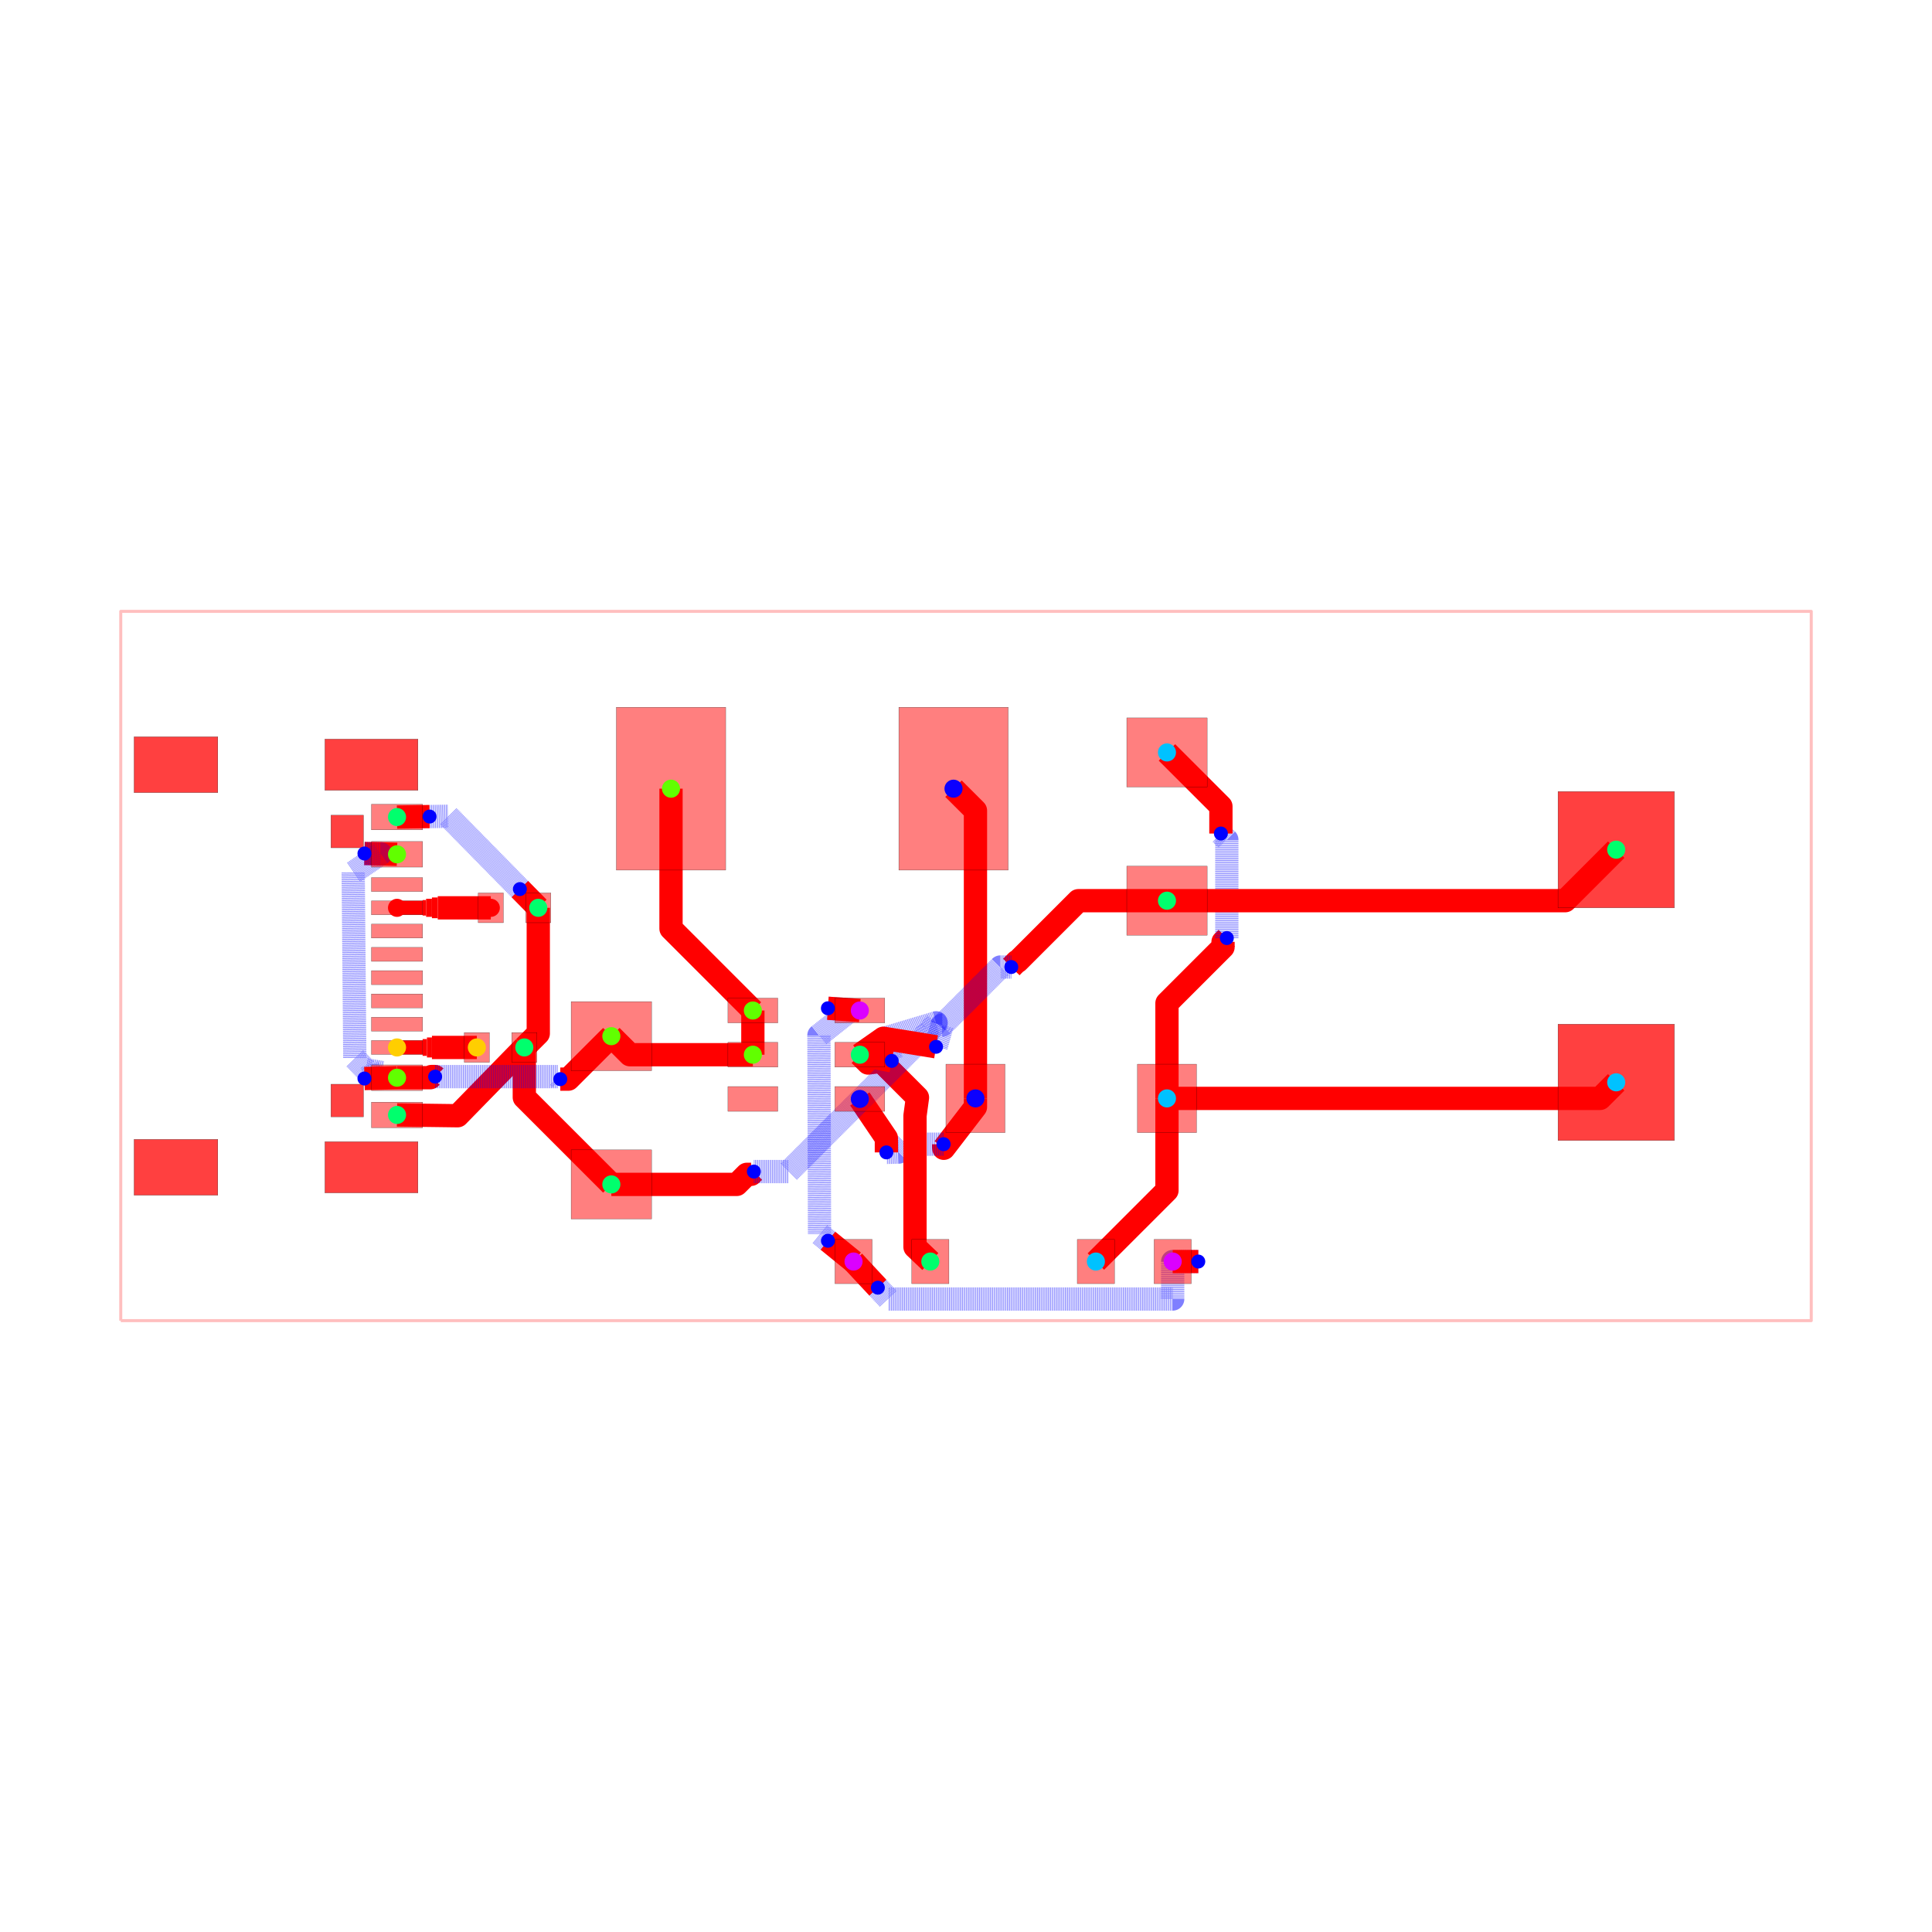
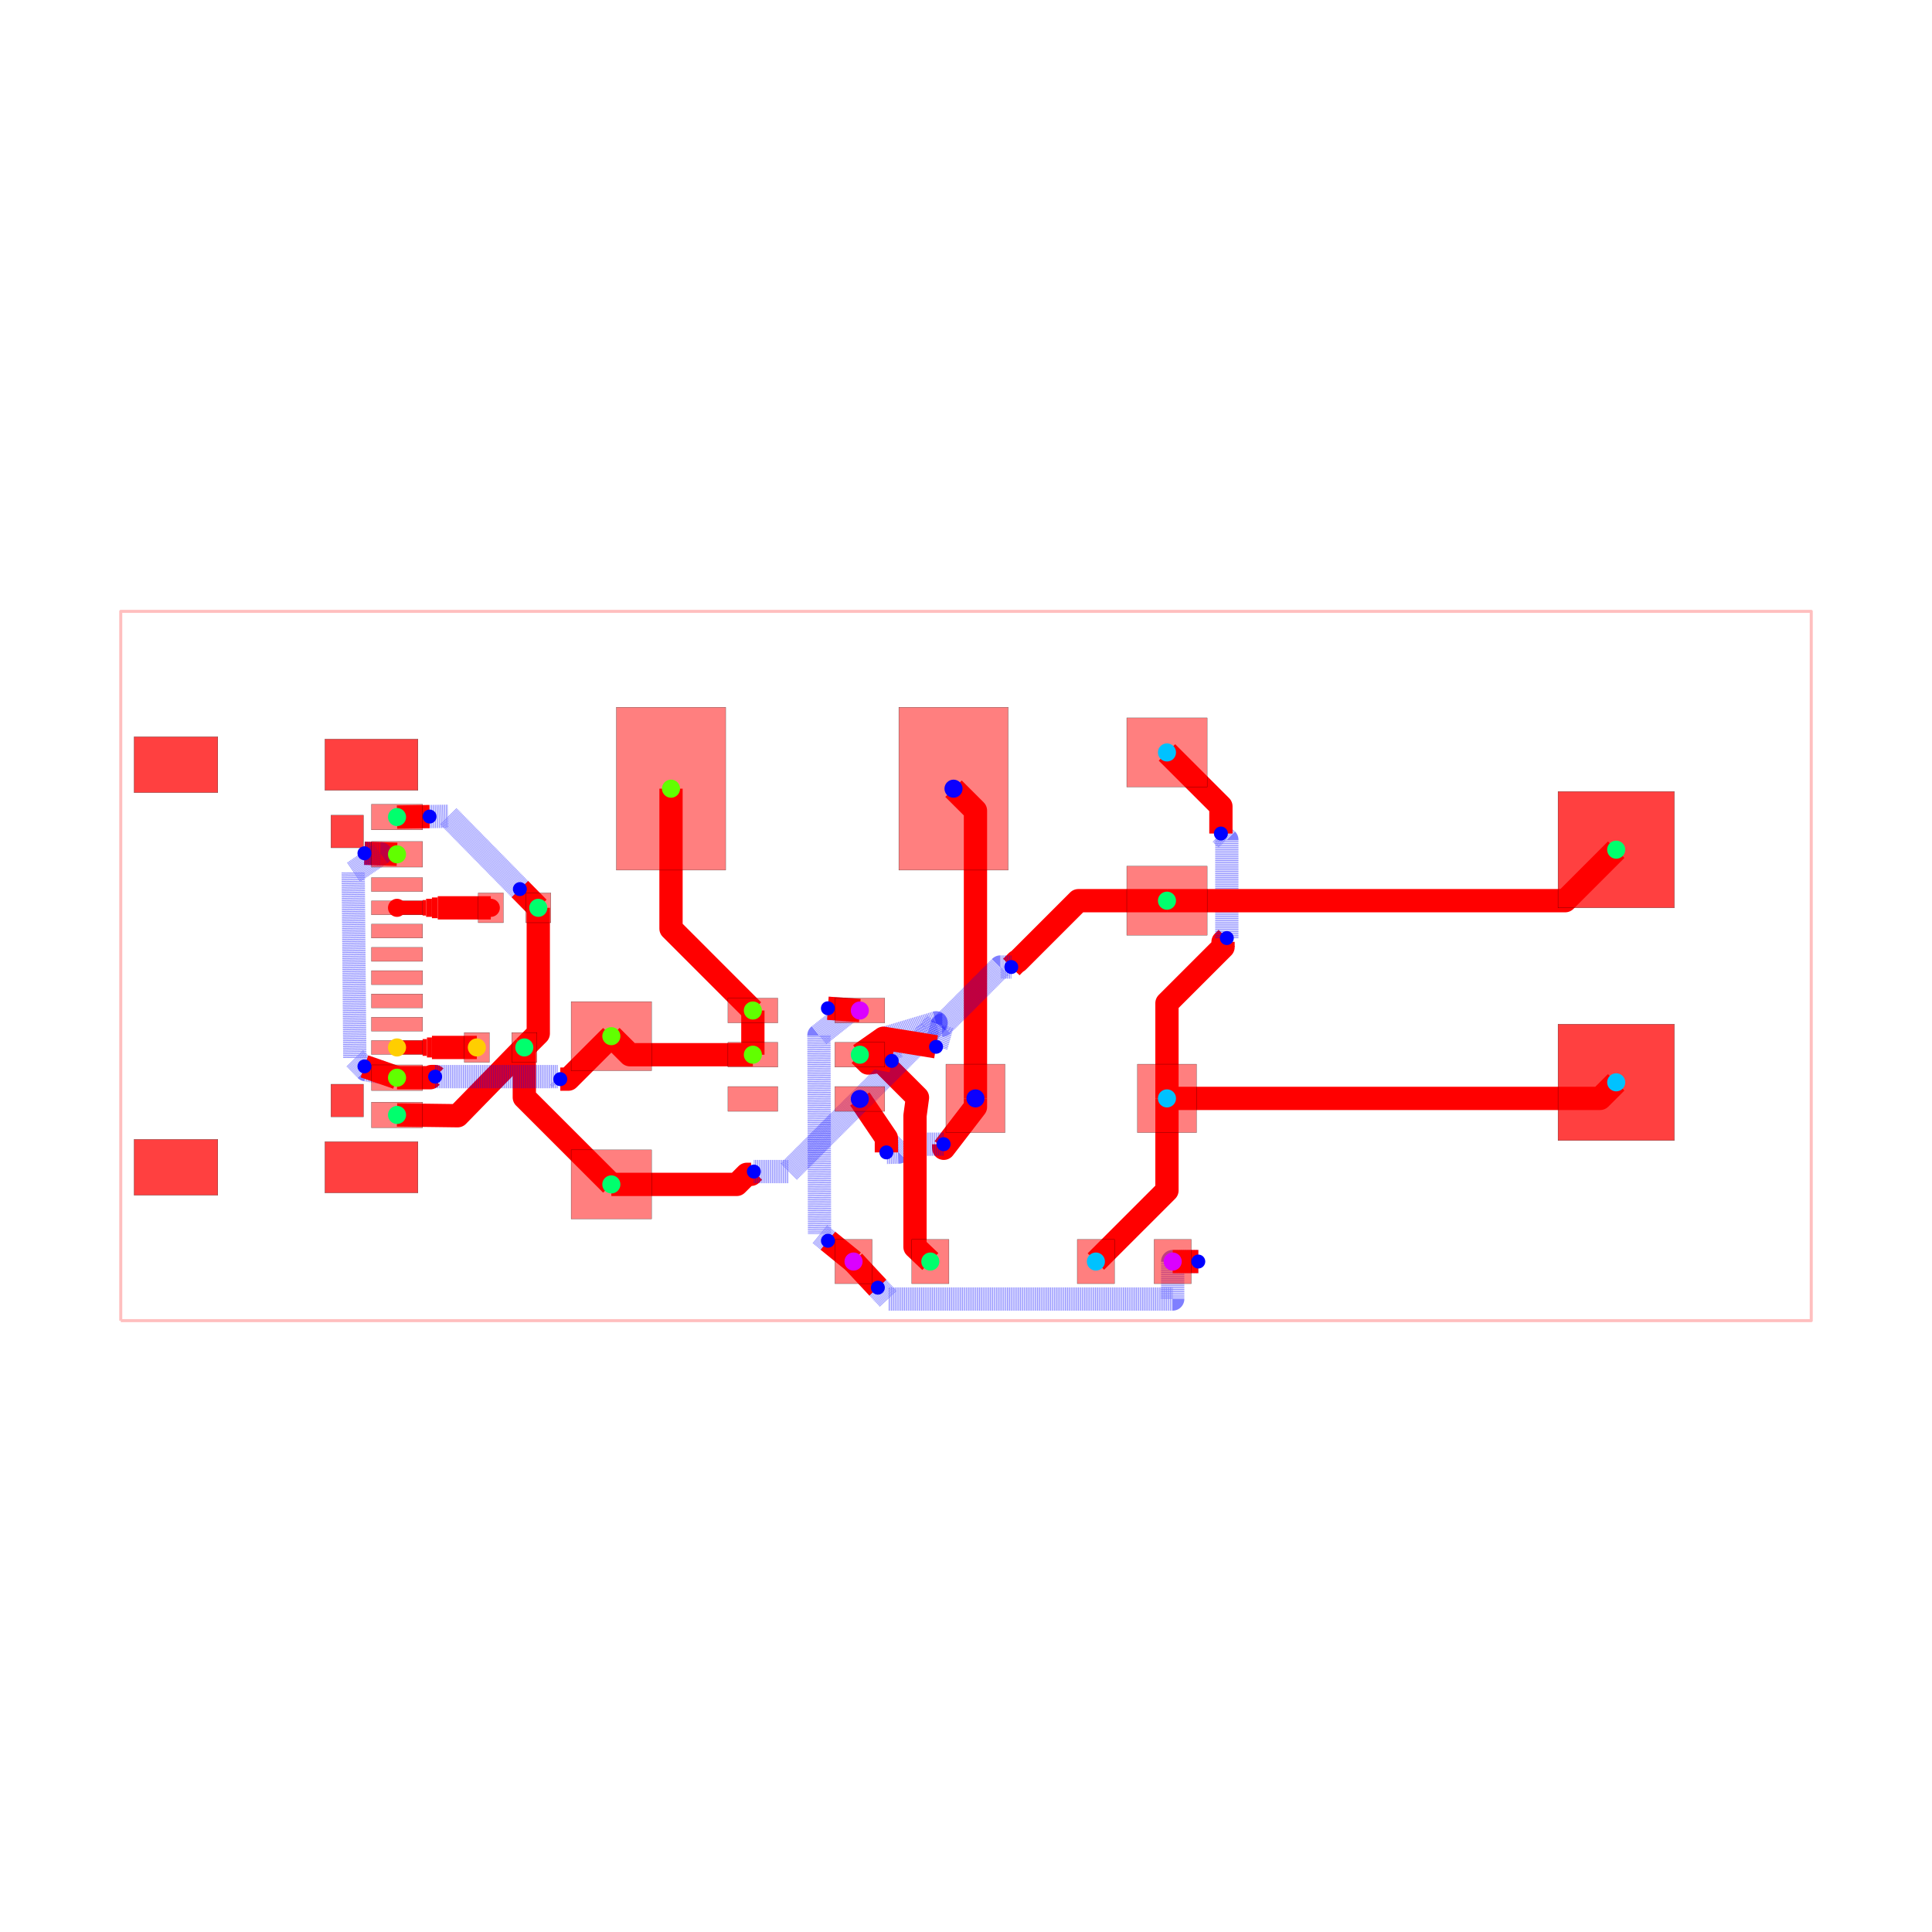
<svg xmlns="http://www.w3.org/2000/svg" width="640" height="640" viewBox="0 0 640 640">
  <rect width="100%" height="100%" fill="white" />
  <g>
    <polyline data-points="-18.160999999999998,-7.619999999999999 18.160999999999998,-7.619999999999999 18.160999999999998,7.619999999999999 -18.160999999999998,7.619999999999999 -18.160999999999998,-7.619999999999999" data-type="line" data-label="" points="40,437.483 600,437.483 600,202.517 40,202.517 40,437.483" fill="none" stroke="rgba(255,0,0,0.25)" stroke-linejoin="round" stroke-width="1px" />
  </g>
  <g>
    <polyline data-points="-2.4163099999999993,-6.35 -2.966311350731716,-5.903164850563326" data-type="line" data-label="" points="282.746,417.902 274.266,411.013" fill="none" stroke="red" stroke-linejoin="round" stroke-width="7.709" />
  </g>
  <g>
    <polyline data-points="-2.966311350731716,-5.903164850563326 -3.1471774999999984,-5.756224569909815 -3.160103561619873,-1.4910114216788928 -2.4690140391122566,-0.9431299229240538 -2.967178935883434,-0.9081754384222134" data-type="line" data-label="" points="274.266,411.013 271.478,408.747 271.279,342.988 281.934,334.541 274.253,334.002" fill="none" stroke="rgba(0,0,255,0.5)" stroke-linejoin="round" stroke-width="7.709" stroke-dasharray="0.2 0.2" />
  </g>
  <g>
    <polyline data-points="-2.967178935883434,-0.9081754384222134 -2.2811739999999983,-0.9563099999999993" data-type="line" data-label="" points="274.253,334.002 284.83,334.744" fill="none" stroke="red" stroke-linejoin="round" stroke-width="7.709" />
  </g>
  <g>
    <polyline data-points="-2.4163099999999993,-6.35 -1.8936535894837974,-6.911346472334769" data-type="line" data-label="" points="282.746,417.902 290.804,426.557" fill="none" stroke="red" stroke-linejoin="round" stroke-width="7.709" />
  </g>
  <g>
    <polyline data-points="-1.8936535894837974,-6.911346472334769 -1.666793558370653,-7.154999999999999 4.441,-7.154999999999999 4.441,-6.35 4.99069153493333,-6.35" data-type="line" data-label="" points="290.804,426.557 294.302,430.313 388.47,430.313 388.47,417.902 396.945,417.902" fill="none" stroke="rgba(0,0,255,0.5)" stroke-linejoin="round" stroke-width="7.709" stroke-dasharray="0.2 0.2" />
  </g>
  <g>
    <polyline data-points="4.99069153493333,-6.35 4.440690000000002,-6.35" data-type="line" data-label="" points="396.945,417.902 388.465,417.902" fill="none" stroke="red" stroke-linejoin="round" stroke-width="7.709" />
  </g>
  <g>
-     <polyline data-points="0.20320000000000205,-2.8447999999999993 0.20320000000000205,-3.0297101486673115 -0.47787700250167564,-3.9166619241207243 -0.4804458594044832,-3.892256134863054 -0.4808082042384122,-3.828454158974078" data-type="line" data-label="" points="323.133,363.86 323.133,366.711 312.632,380.386 312.593,380.009 312.587,379.026" fill="none" stroke="red" stroke-linejoin="round" stroke-width="7.709" />
+     <polyline data-points="0.20320000000000205,-2.8447999999999993 0.20320000000000205,-3.0297101486673115 -0.47787700250167564,-3.9166619241207243 -0.48044585940448337,-3.892256134863054 -0.4808082042384122,-3.828454158974078" data-type="line" data-label="" points="323.133,363.86 323.133,366.711 312.632,380.386 312.593,380.009 312.587,379.026" fill="none" stroke="red" stroke-linejoin="round" stroke-width="7.709" />
  </g>
  <g>
    <polyline data-points="-0.4808082042384122,-3.828454158974078 -1.2800000000000002,-3.829 -1.4492106623791852,-3.998210662379185 -1.7106447728703018,-4.004546917725699" data-type="line" data-label="" points="312.587,379.026 300.265,379.034 297.657,381.643 293.626,381.741" fill="none" stroke="rgba(0,0,255,0.5)" stroke-linejoin="round" stroke-width="7.709" stroke-dasharray="0.2 0.2" />
  </g>
  <g>
-     <polyline data-points="-1.7106447728703018,-4.004546917725699 -1.7106066111866989,-3.6987270185244014 -2.2811739999999983,-2.856229999999999" data-type="line" data-label="" points="293.626,381.741 293.626,377.026 284.83,364.036" fill="none" stroke="red" stroke-linejoin="round" stroke-width="7.709" />
+     <polyline data-points="-1.7106447728703018,-4.004546917725699 -1.7106066111866987,-3.6987270185244014 -2.2811739999999983,-2.856229999999999" data-type="line" data-label="" points="293.626,381.741 293.626,377.026 284.83,364.036" fill="none" stroke="red" stroke-linejoin="round" stroke-width="7.709" />
  </g>
  <g>
    <polyline data-points="0.20320000000000205,-2.8447999999999993 0.20320000000000205,3.338799999999998 -0.2683509999999987,3.8100000000000005" data-type="line" data-label="" points="323.133,363.86 323.133,268.524 315.863,261.259" fill="none" stroke="red" stroke-linejoin="round" stroke-width="7.709" />
  </g>
  <g>
    <polyline data-points="4.318000000000001,-2.8447999999999993 4.318000000000001,-4.822999999999999 2.7906900000000023,-6.35" data-type="line" data-label="" points="386.573,363.86 386.573,394.359 363.026,417.902" fill="none" stroke="red" stroke-linejoin="round" stroke-width="7.709" />
  </g>
  <g>
    <polyline data-points="4.318000000000001,-2.8447999999999993 4.318000000000001,-0.7987754396774869 5.522826282293732,0.40605084261624347 5.522826282293732,0.5188262822937316 5.604,0.6" data-type="line" data-label="" points="386.573,363.86 386.573,332.315 405.149,313.74 405.149,312.001 406.401,310.749" fill="none" stroke="red" stroke-linejoin="round" stroke-width="7.709" />
  </g>
  <g>
    <polyline data-points="5.604,0.6 5.604,2.7123972964645326 5.507380916805818,2.8090163796587144 5.507380916805818,2.815619083194182 5.477,2.846" data-type="line" data-label="" points="406.401,310.749 406.401,278.181 404.911,276.692 404.911,276.59 404.442,276.121" fill="none" stroke="rgba(0,0,255,0.5)" stroke-linejoin="round" stroke-width="7.709" stroke-dasharray="0.2 0.2" />
  </g>
  <g>
    <polyline data-points="5.477,2.846 5.477,3.4299999999999997 4.3180000000000005,4.58851" data-type="line" data-label="" points="404.442,276.121 404.442,267.117 386.573,249.256" fill="none" stroke="red" stroke-linejoin="round" stroke-width="7.709" />
  </g>
  <g>
    <polyline data-points="4.318000000000001,-2.8447999999999993 13.624200000000002,-2.8447999999999993 13.97,-2.49936" data-type="line" data-label="" points="386.573,363.86 530.053,363.86 535.385,358.534" fill="none" stroke="red" stroke-linejoin="round" stroke-width="7.709" />
  </g>
  <g>
    <polyline data-points="-9.19,1.25 -9.19,-1.4499999999999993 -9.49,-1.75" data-type="line" data-label="" points="178.312,300.728 178.312,342.356 173.686,346.981" fill="none" stroke="red" stroke-linejoin="round" stroke-width="7.709" />
  </g>
  <g>
    <polyline data-points="-9.49,-1.75 -10.922555168292664,-3.2172586656503457 -12.22497245,-3.200019" data-type="line" data-label="" points="173.686,346.981 151.6,369.603 131.52,369.337" fill="none" stroke="red" stroke-linejoin="round" stroke-width="7.709" />
  </g>
  <g>
    <polyline data-points="-9.49,-1.75 -9.49,-2.8229999999999995 -7.619999999999997,-4.6926499999999995" data-type="line" data-label="" points="173.686,346.981 173.686,363.524 202.517,392.35" fill="none" stroke="red" stroke-linejoin="round" stroke-width="7.709" />
  </g>
  <g>
    <polyline data-points="-9.19,1.25 -9.585356152985817,1.6523787628870137" data-type="line" data-label="" points="178.312,300.728 172.216,294.524" fill="none" stroke="red" stroke-linejoin="round" stroke-width="7.709" />
  </g>
  <g>
    <polyline data-points="-9.585356152985817,1.6523787628870137 -11.12276558515143,3.217096804312864 -11.524972049479539,3.210864940304189" data-type="line" data-label="" points="172.216,294.524 148.513,270.4 142.312,270.496" fill="none" stroke="rgba(0,0,255,0.5)" stroke-linejoin="round" stroke-width="7.709" stroke-dasharray="0.2 0.2" />
  </g>
  <g>
    <polyline data-points="-11.524972049479539,3.210864940304189 -12.22497245,3.200019" data-type="line" data-label="" points="142.312,270.496 131.52,270.663" fill="none" stroke="red" stroke-linejoin="round" stroke-width="7.709" />
  </g>
  <g>
-     <polyline data-points="-0.7663099999999996,-6.35 -1.0957666253811087,-6.0368406067432305 -1.095594627906701,-3.2148688016159697 -1.0425959534234823,-2.826112570993394 -1.8200859039506412,-2.0486226204662352 -2.1020159395551685,-2.0849840604448318 -2.2811739999999983,-1.9062699999999992" data-type="line" data-label="" points="308.185,417.902 303.106,413.074 303.109,369.566 303.926,363.572 291.939,351.585 287.592,352.146 284.83,349.39" fill="none" stroke="red" stroke-linejoin="round" stroke-width="7.709" />
+     <polyline data-points="-0.7663099999999996,-6.35 -1.0957666253811085,-6.0368406067432305 -1.0955946279067013,-3.2148688016159697 -1.0425959534234823,-2.826112570993394 -1.8200859039506412,-2.0486226204662352 -2.1020159395551685,-2.0849840604448318 -2.2811739999999983,-1.9062699999999992" data-type="line" data-label="" points="308.185,417.902 303.106,413.074 303.109,369.566 303.926,363.572 291.939,351.585 287.592,352.146 284.83,349.39" fill="none" stroke="red" stroke-linejoin="round" stroke-width="7.709" />
  </g>
  <g>
    <polyline data-points="-7.619999999999997,-4.6926499999999995 -4.926002240826012,-4.6926499999999995 -4.709735256757445,-4.476383015931432 -4.617383015931432,-4.476383015931432 -4.558,-4.417" data-type="line" data-label="" points="202.517,392.35 244.053,392.35 247.387,389.015 248.811,389.015 249.726,388.1" fill="none" stroke="red" stroke-linejoin="round" stroke-width="7.709" />
  </g>
  <g>
    <polyline data-points="-4.558,-4.417 -3.807801996416214,-4.417 -0.7908019964162142,-1.4 -0.6421360369840126,-1.2210159063006496 -1.7650065695032462,-1.5570505036031392 -1.5951694663559364,-2.038612003462129" data-type="line" data-label="" points="249.726,388.1 261.293,388.1 307.808,341.585 310.1,338.825 292.788,344.006 295.406,351.431" fill="none" stroke="rgba(0,0,255,0.5)" stroke-linejoin="round" stroke-width="7.709" stroke-dasharray="0.2 0.2" />
  </g>
  <g>
    <polyline data-points="-1.5951694663559364,-2.038612003462129 -2.2811739999999983,-1.9062699999999992" data-type="line" data-label="" points="295.406,351.431 284.83,349.39" fill="none" stroke="red" stroke-linejoin="round" stroke-width="7.709" />
  </g>
  <g>
    <polyline data-points="4.3180000000000005,1.4033499999999999 2.413739325346124,1.4033499999999999 1.108670178561652,0.09828085321552815 1.093280853215528,0.09828085321552815 0.973,-0.022" data-type="line" data-label="" points="386.573,298.364 357.214,298.364 337.093,318.485 336.856,318.485 335.001,320.339" fill="none" stroke="red" stroke-linejoin="round" stroke-width="7.709" />
  </g>
  <g>
    <polyline data-points="0.973,-0.022 0.7390276995852163,-0.022 -0.5089774447457027,-1.270005144330919 -0.5130051443309191,-1.270005144330919 -0.6431638321460527,-1.7360148807045845" data-type="line" data-label="" points="335.001,320.339 331.394,320.339 312.153,339.58 312.091,339.58 310.084,346.765" fill="none" stroke="rgba(0,0,255,0.5)" stroke-linejoin="round" stroke-width="7.709" stroke-dasharray="0.2 0.2" />
  </g>
  <g>
    <polyline data-points="-0.6431638321460527,-1.7360148807045845 -1.774903999999999,-1.5523114999999994 -2.2811739999999983,-1.9062699999999992" data-type="line" data-label="" points="310.084,346.765 292.635,343.933 284.83,349.39" fill="none" stroke="red" stroke-linejoin="round" stroke-width="7.709" />
  </g>
  <g>
    <polyline data-points="4.3180000000000005,1.4033499999999999 12.87435,1.4033499999999999 13.97,2.49936" data-type="line" data-label="" points="386.573,298.364 518.492,298.364 535.385,281.466" fill="none" stroke="red" stroke-linejoin="round" stroke-width="7.709" />
  </g>
  <g>
    <polyline data-points="-4.5793659999999985,-1.9062699999999992 -4.5793659999999985,-0.9563659999999987 -4.5793659999999985,-0.9563099999999991" data-type="line" data-label="" points="249.397,349.39 249.397,334.745 249.397,334.744" fill="none" stroke="red" stroke-linejoin="round" stroke-width="7.709" />
  </g>
  <g>
    <polyline data-points="-4.5793659999999985,-1.9062699999999992 -7.2207300000000005,-1.9062699999999992 -7.619999999999997,-1.5074899999999996" data-type="line" data-label="" points="249.397,349.39 208.673,349.39 202.517,343.242" fill="none" stroke="red" stroke-linejoin="round" stroke-width="7.709" />
  </g>
  <g>
    <polyline data-points="-12.22497245,-2.400173 -11.511172993267632,-2.400173 -11.485629483683127,-2.3746294904154945 -11.408370509584506,-2.3746294904154945 -11.406,-2.377" data-type="line" data-label="" points="131.52,357.005 142.525,357.005 142.919,356.611 144.11,356.611 144.146,356.648" fill="none" stroke="red" stroke-linejoin="round" stroke-width="7.709" />
  </g>
  <g>
    <polyline data-points="-11.406,-2.377 -8.771,-2.377 -8.720540352203,-2.427459647796999 -8.717,-2.431" data-type="line" data-label="" points="144.146,356.648 184.772,356.648 185.55,357.426 185.604,357.48" fill="none" stroke="rgba(0,0,255,0.5)" stroke-linejoin="round" stroke-width="7.709" stroke-dasharray="0.2 0.2" />
  </g>
  <g>
    <polyline data-points="-8.717,-2.431 -8.544,-2.431 -7.619999999999997,-1.5074899999999996" data-type="line" data-label="" points="185.604,357.48 188.272,357.48 202.517,343.242" fill="none" stroke="red" stroke-linejoin="round" stroke-width="7.709" />
  </g>
  <g>
-     <polyline data-points="-12.22497245,2.399919 -12.924972349999999,2.4176138535760527" data-type="line" data-label="" points="131.52,282.999 120.727,282.726" fill="none" stroke="red" stroke-linejoin="round" stroke-width="7.709" />
-   </g>
-   <g>
-     <polyline data-points="-12.924972349999999,2.4176138535760527 -12.576625557740064,2.411244088512472 -13.166807473277435,2.0103778169777153 -13.131814680423366,-1.984998419716698 -12.893962146063107,-2.2292918452065984 -12.544074720036276,-2.289312550879002 -12.924972349999999,-2.4178678535760527" data-type="line" data-label="" points="120.727,282.726 126.098,282.824 116.999,289.005 117.538,350.604 121.205,354.37 126.6,355.296 120.727,357.278" fill="none" stroke="rgba(0,0,255,0.5)" stroke-linejoin="round" stroke-width="7.709" stroke-dasharray="0.2 0.2" />
-   </g>
-   <g>
-     <polyline data-points="-12.924972349999999,-2.4178678535760527 -12.22497245,-2.400173" data-type="line" data-label="" points="120.727,357.278 131.52,357.005" fill="none" stroke="red" stroke-linejoin="round" stroke-width="7.709" />
+     <polyline data-points="-12.22497245,2.399919 -12.924972614091184,2.4224627046981473" data-type="line" data-label="" points="131.52,282.999 120.727,282.651" fill="none" stroke="red" stroke-linejoin="round" stroke-width="7.709" />
+   </g>
+   <g>
+     <polyline data-points="-12.924972614091184,2.4224627046981473 -12.576625557740064,2.4112440885124724 -13.166807473277434,2.010377816977716 -13.131814680423368,-1.9849984197166954 -12.893962146063107,-2.2292918452065984 -12.544074720036276,-2.289312550879002 -12.924972497446241,-2.156983505811231" data-type="line" data-label="" points="120.727,282.651 126.098,282.824 116.999,289.005 117.538,350.604 121.205,354.37 126.6,355.296 120.727,353.256" fill="none" stroke="rgba(0,0,255,0.5)" stroke-linejoin="round" stroke-width="7.709" stroke-dasharray="0.2 0.2" />
+   </g>
+   <g>
+     <polyline data-points="-12.924972497446241,-2.156983505811231 -12.22497245,-2.400173" data-type="line" data-label="" points="120.727,353.256 131.52,357.005" fill="none" stroke="red" stroke-linejoin="round" stroke-width="7.709" />
  </g>
  <g>
    <polyline data-points="-6.338188999999998,3.8100000000000005 -6.338188999999998,0.8031889999999984 -4.5793659999999985,-0.9563099999999991" data-type="line" data-label="" points="222.28,261.259 222.28,307.617 249.397,334.744" fill="none" stroke="red" stroke-linejoin="round" stroke-width="7.709" />
  </g>
  <g>
    <polyline data-points="-10.51,-1.75 -11.3675,-1.75 -11.4746875,-1.75" data-type="line" data-label="" points="157.96,346.981 144.74,346.981 143.087,346.981" fill="none" stroke="red" stroke-linejoin="round" stroke-width="7.709" />
  </g>
  <g>
    <polyline data-points="-11.4746875,-1.75 -11.581875,-1.75" data-type="line" data-label="" points="143.087,346.981 141.435,346.981" fill="none" stroke="red" stroke-linejoin="round" stroke-width="6.634" />
  </g>
  <g>
    <polyline data-points="-11.581875,-1.75 -11.6750011,-1.75" data-type="line" data-label="" points="141.435,346.981 139.999,346.981" fill="none" stroke="red" stroke-linejoin="round" stroke-width="5.559" />
  </g>
  <g>
    <polyline data-points="-11.6750011,-1.75 -11.6890625,-1.75 -11.79625,-1.75 -11.903437499999999,-1.75 -12.010625,-1.75 -12.1178125,-1.75 -12.225,-1.75 -12.22497245,-1.7501869999999997" data-type="line" data-label="" points="139.999,346.981 139.782,346.981 138.13,346.981 136.477,346.981 134.824,346.981 133.172,346.981 131.519,346.981 131.52,346.984" fill="none" stroke="red" stroke-linejoin="round" stroke-width="4.625" />
  </g>
  <g>
    <polyline data-points="-10.209999999999999,1.25 -11.225,1.25 -11.35,1.25" data-type="line" data-label="" points="162.586,300.728 146.937,300.728 145.01,300.728" fill="none" stroke="red" stroke-linejoin="round" stroke-width="7.709" />
  </g>
  <g>
    <polyline data-points="-11.35,1.25 -11.475,1.25" data-type="line" data-label="" points="145.01,300.728 143.082,300.728" fill="none" stroke="red" stroke-linejoin="round" stroke-width="6.852" />
  </g>
  <g>
    <polyline data-points="-11.475,1.25 -11.6,1.25" data-type="line" data-label="" points="143.082,300.728 141.155,300.728" fill="none" stroke="red" stroke-linejoin="round" stroke-width="5.996" />
  </g>
  <g>
    <polyline data-points="-11.6,1.25 -11.6750011,1.25" data-type="line" data-label="" points="141.155,300.728 139.999,300.728" fill="none" stroke="red" stroke-linejoin="round" stroke-width="5.139" />
  </g>
  <g>
    <polyline data-points="-11.6750011,1.25 -11.725,1.25 -11.85,1.25 -11.975,1.25 -12.1,1.25 -12.225,1.25 -12.22497245,1.2498070000000001" data-type="line" data-label="" points="139.999,300.728 139.228,300.728 137.301,300.728 135.374,300.728 133.446,300.728 131.519,300.728 131.52,300.731" fill="none" stroke="red" stroke-linejoin="round" stroke-width="4.625" />
  </g>
  <g>
    <rect data-type="rect" data-label="top source_net_1" data-x="-12.22497245" data-y="3.200019" x="123.04" y="266.423" width="16.959" height="8.48" fill="rgba(255,0,0,0.5)" stroke="black" stroke-width="0.065" />
  </g>
  <g>
    <rect data-type="rect" data-label="top source_net_0" data-x="-12.22497245" data-y="2.399919" x="123.04" y="278.759" width="16.959" height="8.48" fill="rgba(255,0,0,0.5)" stroke="black" stroke-width="0.065" />
  </g>
  <g>
    <rect data-type="rect" data-label="top" data-x="-12.22497245" data-y="1.7499330000000002" x="123.04" y="290.707" width="16.959" height="4.625" fill="rgba(255,0,0,0.5)" stroke="black" stroke-width="0.065" />
  </g>
  <g>
    <rect data-type="rect" data-label="top source_trace_4" data-x="-12.22497245" data-y="1.2498070000000001" x="123.04" y="298.418" width="16.959" height="4.625" fill="rgba(255,0,0,0.5)" stroke="black" stroke-width="0.065" />
  </g>
  <g>
    <rect data-type="rect" data-label="top" data-x="-12.22497245" data-y="0.7499350000000001" x="123.04" y="306.125" width="16.959" height="4.625" fill="rgba(255,0,0,0.5)" stroke="black" stroke-width="0.065" />
  </g>
  <g>
    <rect data-type="rect" data-label="top" data-x="-12.22497245" data-y="0.2500630000000001" x="123.04" y="313.832" width="16.959" height="4.625" fill="rgba(255,0,0,0.5)" stroke="black" stroke-width="0.065" />
  </g>
  <g>
    <rect data-type="rect" data-label="top" data-x="-12.22497245" data-y="-0.25006299999999987" x="123.04" y="321.543" width="16.959" height="4.625" fill="rgba(255,0,0,0.5)" stroke="black" stroke-width="0.065" />
  </g>
  <g>
    <rect data-type="rect" data-label="top" data-x="-12.22497245" data-y="-0.7499349999999999" x="123.04" y="329.25" width="16.959" height="4.625" fill="rgba(255,0,0,0.5)" stroke="black" stroke-width="0.065" />
  </g>
  <g>
    <rect data-type="rect" data-label="top" data-x="-12.22497245" data-y="-1.2500609999999999" x="123.04" y="336.96" width="16.959" height="4.625" fill="rgba(255,0,0,0.5)" stroke="black" stroke-width="0.065" />
  </g>
  <g>
    <rect data-type="rect" data-label="top source_trace_6" data-x="-12.22497245" data-y="-1.7501869999999997" x="123.04" y="344.671" width="16.959" height="4.625" fill="rgba(255,0,0,0.5)" stroke="black" stroke-width="0.065" />
  </g>
  <g>
    <rect data-type="rect" data-label="top source_net_0" data-x="-12.22497245" data-y="-2.400173" x="123.04" y="352.765" width="16.959" height="8.48" fill="rgba(255,0,0,0.5)" stroke="black" stroke-width="0.065" />
  </g>
  <g>
    <rect data-type="rect" data-label="top source_net_1" data-x="-12.22497245" data-y="-3.200019" x="123.04" y="365.097" width="16.959" height="8.48" fill="rgba(255,0,0,0.5)" stroke="black" stroke-width="0.065" />
  </g>
  <g>
    <rect data-type="rect" data-label="top source_trace_4" data-x="-10.209999999999999" data-y="1.25" x="158.423" y="295.794" width="8.326" height="9.867" fill="rgba(255,0,0,0.5)" stroke="black" stroke-width="0.065" />
  </g>
  <g>
    <rect data-type="rect" data-label="top source_net_1" data-x="-9.19" data-y="1.25" x="174.149" y="295.794" width="8.326" height="9.867" fill="rgba(255,0,0,0.5)" stroke="black" stroke-width="0.065" />
  </g>
  <g>
    <rect data-type="rect" data-label="top source_trace_6" data-x="-10.51" data-y="-1.75" x="153.798" y="342.047" width="8.326" height="9.867" fill="rgba(255,0,0,0.5)" stroke="black" stroke-width="0.065" />
  </g>
  <g>
    <rect data-type="rect" data-label="top source_net_1" data-x="-9.49" data-y="-1.75" x="169.524" y="342.047" width="8.326" height="9.867" fill="rgba(255,0,0,0.5)" stroke="black" stroke-width="0.065" />
  </g>
  <g>
    <rect data-type="rect" data-label="top source_net_3" data-x="-2.2811739999999983" data-y="-2.856229999999999" x="276.566" y="359.935" width="16.528" height="8.202" fill="rgba(255,0,0,0.5)" stroke="black" stroke-width="0.065" />
  </g>
  <g>
    <rect data-type="rect" data-label="top source_net_1" data-x="-2.2811739999999983" data-y="-1.9062699999999992" x="276.566" y="345.289" width="16.528" height="8.202" fill="rgba(255,0,0,0.5)" stroke="black" stroke-width="0.065" />
  </g>
  <g>
    <rect data-type="rect" data-label="top source_net_4" data-x="-2.2811739999999983" data-y="-0.9563099999999993" x="276.566" y="330.643" width="16.528" height="8.202" fill="rgba(255,0,0,0.5)" stroke="black" stroke-width="0.065" />
  </g>
  <g>
    <rect data-type="rect" data-label="top source_net_0" data-x="-4.5793659999999985" data-y="-0.9563099999999991" x="241.133" y="330.643" width="16.528" height="8.202" fill="rgba(255,0,0,0.5)" stroke="black" stroke-width="0.065" />
  </g>
  <g>
    <rect data-type="rect" data-label="top source_net_0" data-x="-4.5793659999999985" data-y="-1.9062699999999992" x="241.133" y="345.289" width="16.528" height="8.202" fill="rgba(255,0,0,0.5)" stroke="black" stroke-width="0.065" />
  </g>
  <g>
    <rect data-type="rect" data-label="top" data-x="-4.5793659999999985" data-y="-2.856229999999999" x="241.133" y="359.935" width="16.528" height="8.202" fill="rgba(255,0,0,0.5)" stroke="black" stroke-width="0.065" />
  </g>
  <g>
    <rect data-type="rect" data-label="top source_net_0" data-x="-6.338188999999998" data-y="3.8100000000000005" x="204.164" y="234.278" width="36.232" height="53.962" fill="rgba(255,0,0,0.5)" stroke="black" stroke-width="0.065" />
  </g>
  <g>
    <rect data-type="rect" data-label="top source_net_3" data-x="-0.2683509999999987" data-y="3.8100000000000005" x="297.747" y="234.278" width="36.232" height="53.962" fill="rgba(255,0,0,0.5)" stroke="black" stroke-width="0.065" />
  </g>
  <g>
    <rect data-type="rect" data-label="top source_net_3" data-x="0.20320000000000205" data-y="-2.8447999999999993" x="313.343" y="352.52" width="19.58" height="22.679" fill="rgba(255,0,0,0.5)" stroke="black" stroke-width="0.065" />
  </g>
  <g>
    <rect data-type="rect" data-label="top source_net_2" data-x="4.318000000000001" data-y="-2.8447999999999993" x="376.783" y="352.52" width="19.58" height="22.679" fill="rgba(255,0,0,0.5)" stroke="black" stroke-width="0.065" />
  </g>
  <g>
    <rect data-type="rect" data-label="top source_net_1" data-x="-7.619999999999997" data-y="-4.6926499999999995" x="189.197" y="380.902" width="26.642" height="22.895" fill="rgba(255,0,0,0.5)" stroke="black" stroke-width="0.065" />
  </g>
  <g>
    <rect data-type="rect" data-label="top source_net_0" data-x="-7.619999999999997" data-y="-1.5074899999999996" x="189.197" y="331.794" width="26.642" height="22.895" fill="rgba(255,0,0,0.5)" stroke="black" stroke-width="0.065" />
  </g>
  <g>
    <rect data-type="rect" data-label="top source_net_1" data-x="4.3180000000000005" data-y="1.4033499999999999" x="373.253" y="286.916" width="26.642" height="22.895" fill="rgba(255,0,0,0.5)" stroke="black" stroke-width="0.065" />
  </g>
  <g>
    <rect data-type="rect" data-label="top source_net_2" data-x="4.3180000000000005" data-y="4.58851" x="373.253" y="237.808" width="26.642" height="22.895" fill="rgba(255,0,0,0.5)" stroke="black" stroke-width="0.065" />
  </g>
  <g>
    <rect data-type="rect" data-label="top source_net_2" data-x="2.7906900000000023" data-y="-6.35" x="356.859" y="410.579" width="12.334" height="14.647" fill="rgba(255,0,0,0.5)" stroke="black" stroke-width="0.065" />
  </g>
  <g>
    <rect data-type="rect" data-label="top source_net_4" data-x="4.440690000000002" data-y="-6.35" x="382.298" y="410.579" width="12.334" height="14.647" fill="rgba(255,0,0,0.5)" stroke="black" stroke-width="0.065" />
  </g>
  <g>
    <rect data-type="rect" data-label="top source_net_4" data-x="-2.4163099999999993" data-y="-6.35" x="276.579" y="410.579" width="12.334" height="14.647" fill="rgba(255,0,0,0.5)" stroke="black" stroke-width="0.065" />
  </g>
  <g>
    <rect data-type="rect" data-label="top source_net_1" data-x="-0.7663099999999996" data-y="-6.35" x="302.018" y="410.579" width="12.334" height="14.647" fill="rgba(255,0,0,0.5)" stroke="black" stroke-width="0.065" />
  </g>
  <g>
    <rect data-type="rect" data-label="top bottom" data-x="-12.77488245" data-y="4.324985" data-ccw-rotation-degrees="270" x="114.562" y="237.901" width="16.959" height="30.835" fill="rgba(255,0,0,0.75)" stroke="black" stroke-width="0.065" transform="rotate(90 123.0413 253.3189)" />
  </g>
  <g>
    <rect data-type="rect" data-label="top bottom" data-x="-12.77488245" data-y="-4.324985" data-ccw-rotation-degrees="270" x="114.562" y="371.263" width="16.959" height="30.835" fill="rgba(255,0,0,0.75)" stroke="black" stroke-width="0.065" transform="rotate(90 123.0413 386.6811)" />
  </g>
  <g>
    <rect data-type="rect" data-label="top bottom" data-x="-16.97502645" data-y="4.324985" data-ccw-rotation-degrees="270" x="49.034" y="239.443" width="18.501" height="27.752" fill="rgba(255,0,0,0.75)" stroke="black" stroke-width="0.065" transform="rotate(90 58.28493 253.3189)" />
  </g>
  <g>
    <rect data-type="rect" data-label="top bottom" data-x="-16.975026449999998" data-y="-4.324985" data-ccw-rotation-degrees="270" x="49.034" y="372.805" width="18.501" height="27.752" fill="rgba(255,0,0,0.75)" stroke="black" stroke-width="0.065" transform="rotate(90 58.28493 386.6811)" />
  </g>
  <g>
    <rect data-type="rect" data-label="top source_net_2 bottom source_net_2" data-x="13.97" data-y="-2.49936" x="516.113" y="339.262" width="38.544" height="38.544" fill="rgba(255,0,0,0.75)" stroke="black" stroke-width="0.065" />
  </g>
  <g>
    <rect data-type="rect" data-label="top source_net_1 bottom source_net_1" data-x="13.97" data-y="2.49936" x="516.113" y="262.194" width="38.544" height="38.544" fill="rgba(255,0,0,0.75)" stroke="black" stroke-width="0.065" />
  </g>
  <g>
    <rect data-type="rect" data-label="top bottom" data-x="-13.29507445" data-y="2.889885" x="109.625" y="270.048" width="10.793" height="10.793" fill="rgba(255,0,0,0.75)" stroke="black" stroke-width="0.065" />
  </g>
  <g>
    <rect data-type="rect" data-label="top bottom" data-x="-13.29507445" data-y="-2.890139" x="109.625" y="359.163" width="10.793" height="10.793" fill="rgba(255,0,0,0.75)" stroke="black" stroke-width="0.065" />
  </g>
  <circle data-type="circle" data-label="" data-x="-2.966311350731716" data-y="-5.903164850563326" cx="274.266" cy="411.013" r="2.313" fill="blue" stroke="none" stroke-width="0.065" />
  <circle data-type="circle" data-label="" data-x="-2.967178935883434" data-y="-0.9081754384222134" cx="274.253" cy="334.002" r="2.313" fill="blue" stroke="none" stroke-width="0.065" />
  <circle data-type="circle" data-label="" data-x="-1.8936535894837974" data-y="-6.911346472334769" cx="290.804" cy="426.557" r="2.313" fill="blue" stroke="none" stroke-width="0.065" />
  <circle data-type="circle" data-label="" data-x="4.99069153493333" data-y="-6.35" cx="396.945" cy="417.902" r="2.313" fill="blue" stroke="none" stroke-width="0.065" />
  <circle data-type="circle" data-label="" data-x="-0.4808082042384122" data-y="-3.828454158974078" cx="312.587" cy="379.026" r="2.313" fill="blue" stroke="none" stroke-width="0.065" />
  <circle data-type="circle" data-label="" data-x="-1.7106447728703018" data-y="-4.004546917725699" cx="293.626" cy="381.741" r="2.313" fill="blue" stroke="none" stroke-width="0.065" />
  <circle data-type="circle" data-label="" data-x="5.604" data-y="0.6" cx="406.401" cy="310.749" r="2.313" fill="blue" stroke="none" stroke-width="0.065" />
  <circle data-type="circle" data-label="" data-x="5.477" data-y="2.846" cx="404.442" cy="276.121" r="2.313" fill="blue" stroke="none" stroke-width="0.065" />
  <circle data-type="circle" data-label="" data-x="-9.585356152985817" data-y="1.6523787628870137" cx="172.216" cy="294.524" r="2.313" fill="blue" stroke="none" stroke-width="0.065" />
  <circle data-type="circle" data-label="" data-x="-11.524972049479539" data-y="3.210864940304189" cx="142.312" cy="270.496" r="2.313" fill="blue" stroke="none" stroke-width="0.065" />
  <circle data-type="circle" data-label="" data-x="-4.558" data-y="-4.417" cx="249.726" cy="388.1" r="2.313" fill="blue" stroke="none" stroke-width="0.065" />
  <circle data-type="circle" data-label="" data-x="-1.5951694663559364" data-y="-2.038612003462129" cx="295.406" cy="351.431" r="2.313" fill="blue" stroke="none" stroke-width="0.065" />
  <circle data-type="circle" data-label="" data-x="0.973" data-y="-0.022" cx="335.001" cy="320.339" r="2.313" fill="blue" stroke="none" stroke-width="0.065" />
  <circle data-type="circle" data-label="" data-x="-0.6431638321460527" data-y="-1.7360148807045845" cx="310.084" cy="346.765" r="2.313" fill="blue" stroke="none" stroke-width="0.065" />
  <circle data-type="circle" data-label="" data-x="-11.406" data-y="-2.377" cx="144.146" cy="356.648" r="2.313" fill="blue" stroke="none" stroke-width="0.065" />
  <circle data-type="circle" data-label="" data-x="-8.717" data-y="-2.431" cx="185.604" cy="357.48" r="2.313" fill="blue" stroke="none" stroke-width="0.065" />
-   <circle data-type="circle" data-label="" data-x="-12.924972349999999" data-y="2.4176138535760527" cx="120.727" cy="282.726" r="2.313" fill="blue" stroke="none" stroke-width="0.065" />
-   <circle data-type="circle" data-label="" data-x="-12.924972349999999" data-y="-2.4178678535760527" cx="120.727" cy="357.278" r="2.313" fill="blue" stroke="none" stroke-width="0.065" />
+   <circle data-type="circle" data-label="" data-x="-12.924972614091184" data-y="2.4224627046981473" cx="120.727" cy="282.651" r="2.313" fill="blue" stroke="none" stroke-width="0.065" />
+   <circle data-type="circle" data-label="" data-x="-12.924972497446241" data-y="-2.156983505811231" cx="120.727" cy="353.256" r="2.313" fill="blue" stroke="none" stroke-width="0.065" />
  <g>
    <circle data-type="point" data-label="source_trace_4 source_trace_4 top" data-x="-10.209999999999999" data-y="1.25" cx="162.586" cy="300.728" r="3" fill="hsl(0, 100%, 50%)" />
  </g>
  <g>
    <circle data-type="point" data-label="source_trace_4 source_trace_4 top" data-x="-12.22497245" data-y="1.2498070000000001" cx="131.52" cy="300.731" r="3" fill="hsl(0, 100%, 50%)" />
  </g>
  <g>
    <circle data-type="point" data-label="source_trace_6 source_trace_6 top" data-x="-10.51" data-y="-1.75" cx="157.96" cy="346.981" r="3" fill="hsl(48.571, 100%, 50%)" />
  </g>
  <g>
    <circle data-type="point" data-label="source_trace_6 source_trace_6 top" data-x="-12.22497245" data-y="-1.7501869999999997" cx="131.52" cy="346.984" r="3" fill="hsl(48.571, 100%, 50%)" />
  </g>
  <g>
    <circle data-type="point" data-label="source_net_0 source_net_0 top" data-x="-12.22497245" data-y="2.399919" cx="131.52" cy="282.999" r="3" fill="hsl(97.143, 100%, 50%)" />
  </g>
  <g>
    <circle data-type="point" data-label="source_net_0 source_net_0 top" data-x="-12.22497245" data-y="-2.400173" cx="131.52" cy="357.005" r="3" fill="hsl(97.143, 100%, 50%)" />
  </g>
  <g>
    <circle data-type="point" data-label="source_net_0 source_net_0 top" data-x="-4.5793659999999985" data-y="-0.9563099999999991" cx="249.397" cy="334.744" r="3" fill="hsl(97.143, 100%, 50%)" />
  </g>
  <g>
    <circle data-type="point" data-label="source_net_0 source_net_0 top" data-x="-4.5793659999999985" data-y="-1.9062699999999992" cx="249.397" cy="349.39" r="3" fill="hsl(97.143, 100%, 50%)" />
  </g>
  <g>
    <circle data-type="point" data-label="source_net_0 source_net_0 top" data-x="-6.338188999999998" data-y="3.8100000000000005" cx="222.28" cy="261.259" r="3" fill="hsl(97.143, 100%, 50%)" />
  </g>
  <g>
    <circle data-type="point" data-label="source_net_0 source_net_0 top" data-x="-7.619999999999997" data-y="-1.5074899999999996" cx="202.517" cy="343.242" r="3" fill="hsl(97.143, 100%, 50%)" />
  </g>
  <g>
    <circle data-type="point" data-label="source_net_1 source_net_1 top" data-x="-12.22497245" data-y="3.200019" cx="131.52" cy="270.663" r="3" fill="hsl(145.714, 100%, 50%)" />
  </g>
  <g>
    <circle data-type="point" data-label="source_net_1 source_net_1 top" data-x="-12.22497245" data-y="-3.200019" cx="131.52" cy="369.337" r="3" fill="hsl(145.714, 100%, 50%)" />
  </g>
  <g>
    <circle data-type="point" data-label="source_net_1 source_net_1 top" data-x="-9.19" data-y="1.25" cx="178.312" cy="300.728" r="3" fill="hsl(145.714, 100%, 50%)" />
  </g>
  <g>
    <circle data-type="point" data-label="source_net_1 source_net_1 top" data-x="-9.49" data-y="-1.75" cx="173.686" cy="346.981" r="3" fill="hsl(145.714, 100%, 50%)" />
  </g>
  <g>
    <circle data-type="point" data-label="source_net_1 source_net_1 top" data-x="13.97" data-y="2.49936" cx="535.385" cy="281.466" r="3" fill="hsl(145.714, 100%, 50%)" />
  </g>
  <g>
    <circle data-type="point" data-label="source_net_1 source_net_1 top" data-x="-2.2811739999999983" data-y="-1.9062699999999992" cx="284.83" cy="349.39" r="3" fill="hsl(145.714, 100%, 50%)" />
  </g>
  <g>
    <circle data-type="point" data-label="source_net_1 source_net_1 top" data-x="-7.619999999999997" data-y="-4.6926499999999995" cx="202.517" cy="392.35" r="3" fill="hsl(145.714, 100%, 50%)" />
  </g>
  <g>
    <circle data-type="point" data-label="source_net_1 source_net_1 top" data-x="4.3180000000000005" data-y="1.4033499999999999" cx="386.573" cy="298.364" r="3" fill="hsl(145.714, 100%, 50%)" />
  </g>
  <g>
    <circle data-type="point" data-label="source_net_1 source_net_1 top" data-x="-0.7663099999999996" data-y="-6.35" cx="308.185" cy="417.902" r="3" fill="hsl(145.714, 100%, 50%)" />
  </g>
  <g>
    <circle data-type="point" data-label="source_net_2 source_net_2 top" data-x="13.97" data-y="-2.49936" cx="535.385" cy="358.534" r="3" fill="hsl(194.286, 100%, 50%)" />
  </g>
  <g>
    <circle data-type="point" data-label="source_net_2 source_net_2 top" data-x="4.318000000000001" data-y="-2.8447999999999993" cx="386.573" cy="363.86" r="3" fill="hsl(194.286, 100%, 50%)" />
  </g>
  <g>
    <circle data-type="point" data-label="source_net_2 source_net_2 top" data-x="4.3180000000000005" data-y="4.58851" cx="386.573" cy="249.256" r="3" fill="hsl(194.286, 100%, 50%)" />
  </g>
  <g>
    <circle data-type="point" data-label="source_net_2 source_net_2 top" data-x="2.7906900000000023" data-y="-6.35" cx="363.026" cy="417.902" r="3" fill="hsl(194.286, 100%, 50%)" />
  </g>
  <g>
    <circle data-type="point" data-label="source_net_3 source_net_3 top" data-x="-2.2811739999999983" data-y="-2.856229999999999" cx="284.83" cy="364.036" r="3" fill="hsl(242.857, 100%, 50%)" />
  </g>
  <g>
    <circle data-type="point" data-label="source_net_3 source_net_3 top" data-x="-0.2683509999999987" data-y="3.8100000000000005" cx="315.863" cy="261.259" r="3" fill="hsl(242.857, 100%, 50%)" />
  </g>
  <g>
    <circle data-type="point" data-label="source_net_3 source_net_3 top" data-x="0.20320000000000205" data-y="-2.8447999999999993" cx="323.133" cy="363.86" r="3" fill="hsl(242.857, 100%, 50%)" />
  </g>
  <g>
    <circle data-type="point" data-label="source_net_4 source_net_4 top" data-x="-2.2811739999999983" data-y="-0.9563099999999993" cx="284.83" cy="334.744" r="3" fill="hsl(291.429, 100%, 50%)" />
  </g>
  <g>
    <circle data-type="point" data-label="source_net_4 source_net_4 top" data-x="4.440690000000002" data-y="-6.35" cx="388.465" cy="417.902" r="3" fill="hsl(291.429, 100%, 50%)" />
  </g>
  <g>
    <circle data-type="point" data-label="source_net_4 source_net_4 top" data-x="-2.4163099999999993" data-y="-6.35" cx="282.746" cy="417.902" r="3" fill="hsl(291.429, 100%, 50%)" />
  </g>
  <g id="crosshair" style="display: none">
    <line id="crosshair-h" y1="0" y2="640" stroke="#666" stroke-width="0.5" />
    <line id="crosshair-v" x1="0" x2="640" stroke="#666" stroke-width="0.5" />
    <text id="coordinates" font-family="monospace" font-size="12" fill="#666" />
  </g>
</svg>
